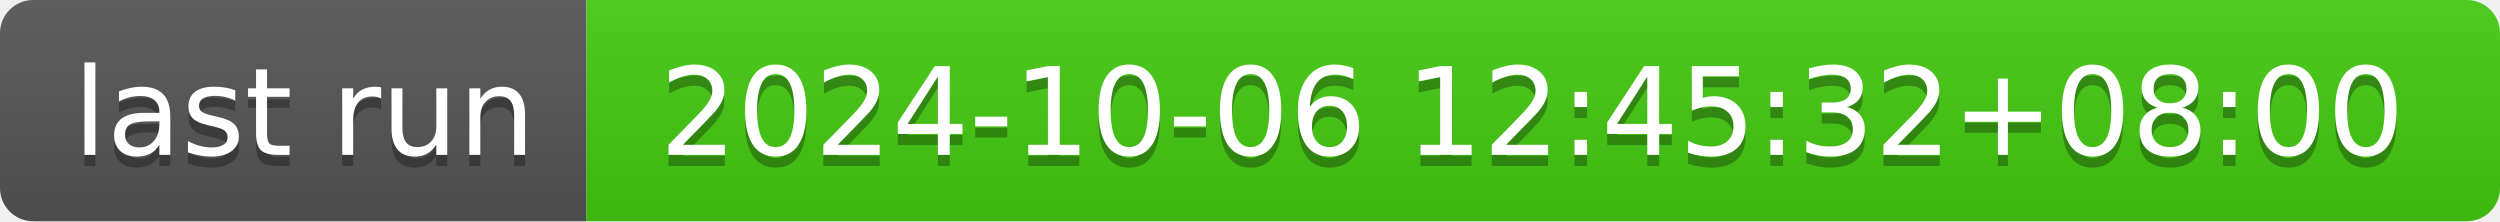
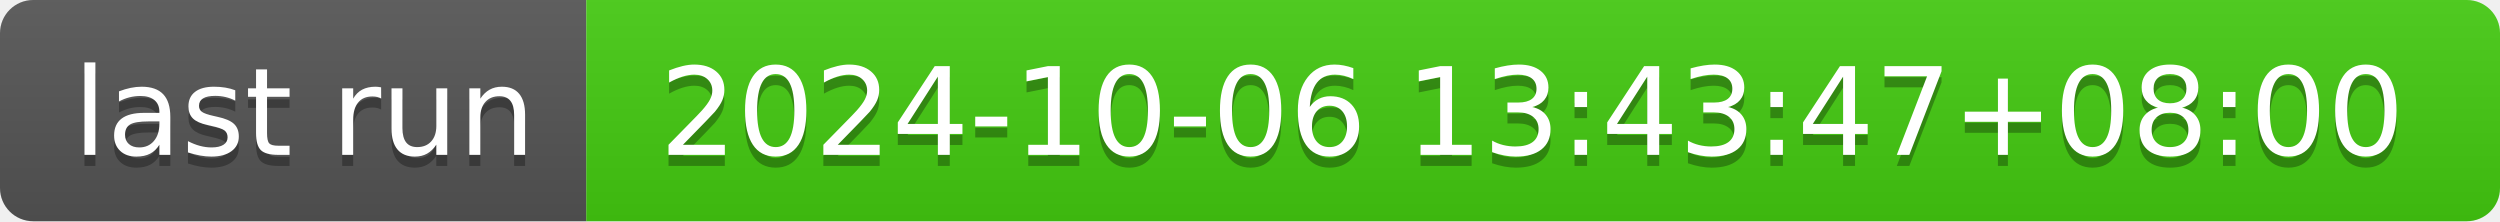
- <svg xmlns="http://www.w3.org/2000/svg" width="226" height="20" role="img" aria-label="last run: 2024-10-06 12:45:32+08:00">
+ <svg xmlns="http://www.w3.org/2000/svg" width="226" height="20" role="img" aria-label="last run: 2024-10-06 13:43:47+08:00">
  <linearGradient id="s" x2="0" y2="100%">
    <stop offset="0" stop-color="#bbb" stop-opacity=".1" />
    <stop offset="1" stop-opacity=".1" />
  </linearGradient>
  <clipPath id="r">
    <rect width="226" height="20" rx="3" fill="#fff" />
  </clipPath>
  <g clip-path="url(#r)">
    <rect width="53" height="20" fill="#555" />
    <rect x="53" width="173" height="20" fill="#4c1" />
    <rect width="226" height="20" fill="url(#s)" />
  </g>
  <g fill="#fff" text-anchor="middle" font-family="Verdana,Geneva,DejaVu Sans,sans-serif" text-rendering="geometricPrecision" font-size="110">
    <text aria-hidden="true" x="275" y="150" fill="#010101" fill-opacity=".3" transform="scale(.1)" textLength="430">last run</text>
    <text x="275" y="140" transform="scale(.1)" fill="#fff" textLength="430">last run</text>
-     <text aria-hidden="true" x="1385" y="150" fill="#010101" fill-opacity=".3" transform="scale(.1)" textLength="1630">2024-10-06 12:45:32+08:00</text>
-     <text x="1385" y="140" transform="scale(.1)" fill="#fff" textLength="1630">2024-10-06 12:45:32+08:00</text>
+     <text aria-hidden="true" x="1385" y="150" fill="#010101" fill-opacity=".3" transform="scale(.1)" textLength="1630">2024-10-06 13:43:47+08:00</text>
+     <text x="1385" y="140" transform="scale(.1)" fill="#fff" textLength="1630">2024-10-06 13:43:47+08:00</text>
  </g>
</svg>
